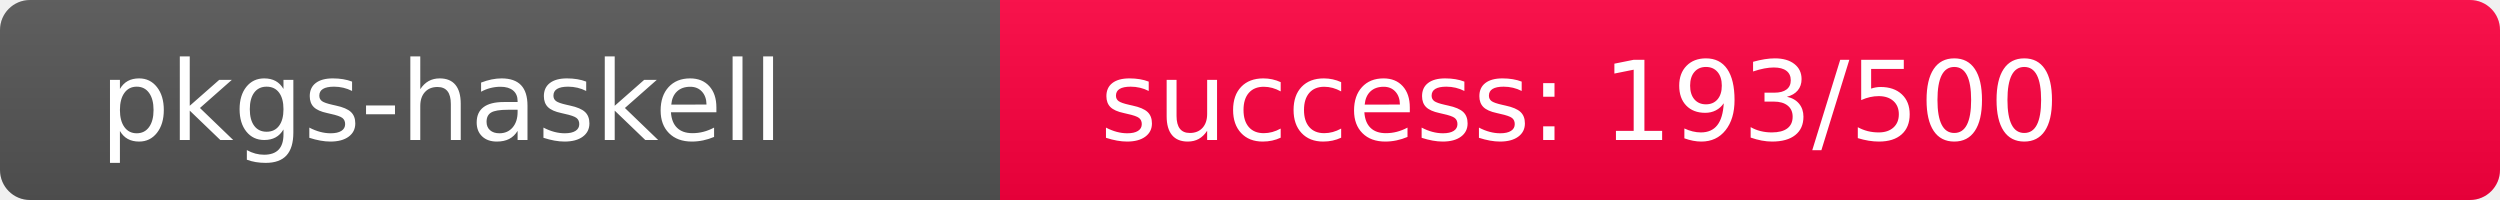
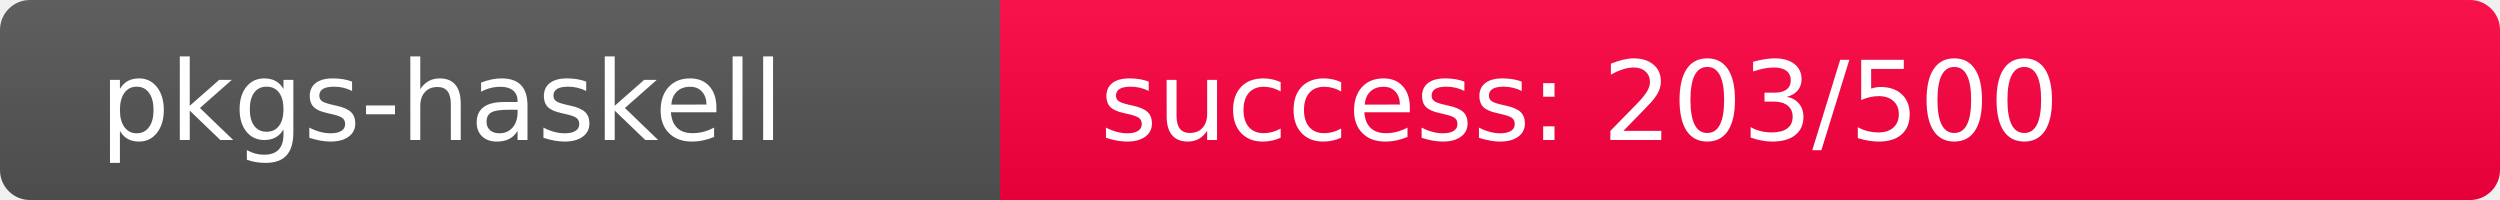
<svg xmlns="http://www.w3.org/2000/svg" width="250" height="20" role="img">
  <linearGradient id="s" x2="0" y2="100%">
    <stop offset="0" stop-color="#bbb" stop-opacity=".1" />
    <stop offset="1" stop-opacity=".1" />
  </linearGradient>
  <clipPath id="r">
    <rect width="250" height="20" rx="3" fill="#fff" />
  </clipPath>
  <g clip-path="url(#r)">
    <rect width="100" height="20" fill="#555" />
-     <rect x="100" width="150" height="20" fill="rgb(314,-58,64)" />
+     <rect x="100" width="150" height="20" fill="rgb(304,-48,64)" />
    <rect width="250" height="20" fill="url(#s)" />
  </g>
  <g fill="#fff" text-anchor="start" font-family="Verdana,Geneva,DejaVu Sans,sans-serif" text-rendering="geometricPrecision" font-size="110">
    <text x="100" y="140" transform="scale(.1)" fill="#fff">pkgs-haskell</text>
-     <text x="1100" y="140" transform="scale(.1)" fill="#fff">success: 193/500</text>
+     <text x="1100" y="140" transform="scale(.1)" fill="#fff">success: 203/500</text>
  </g>
</svg>
